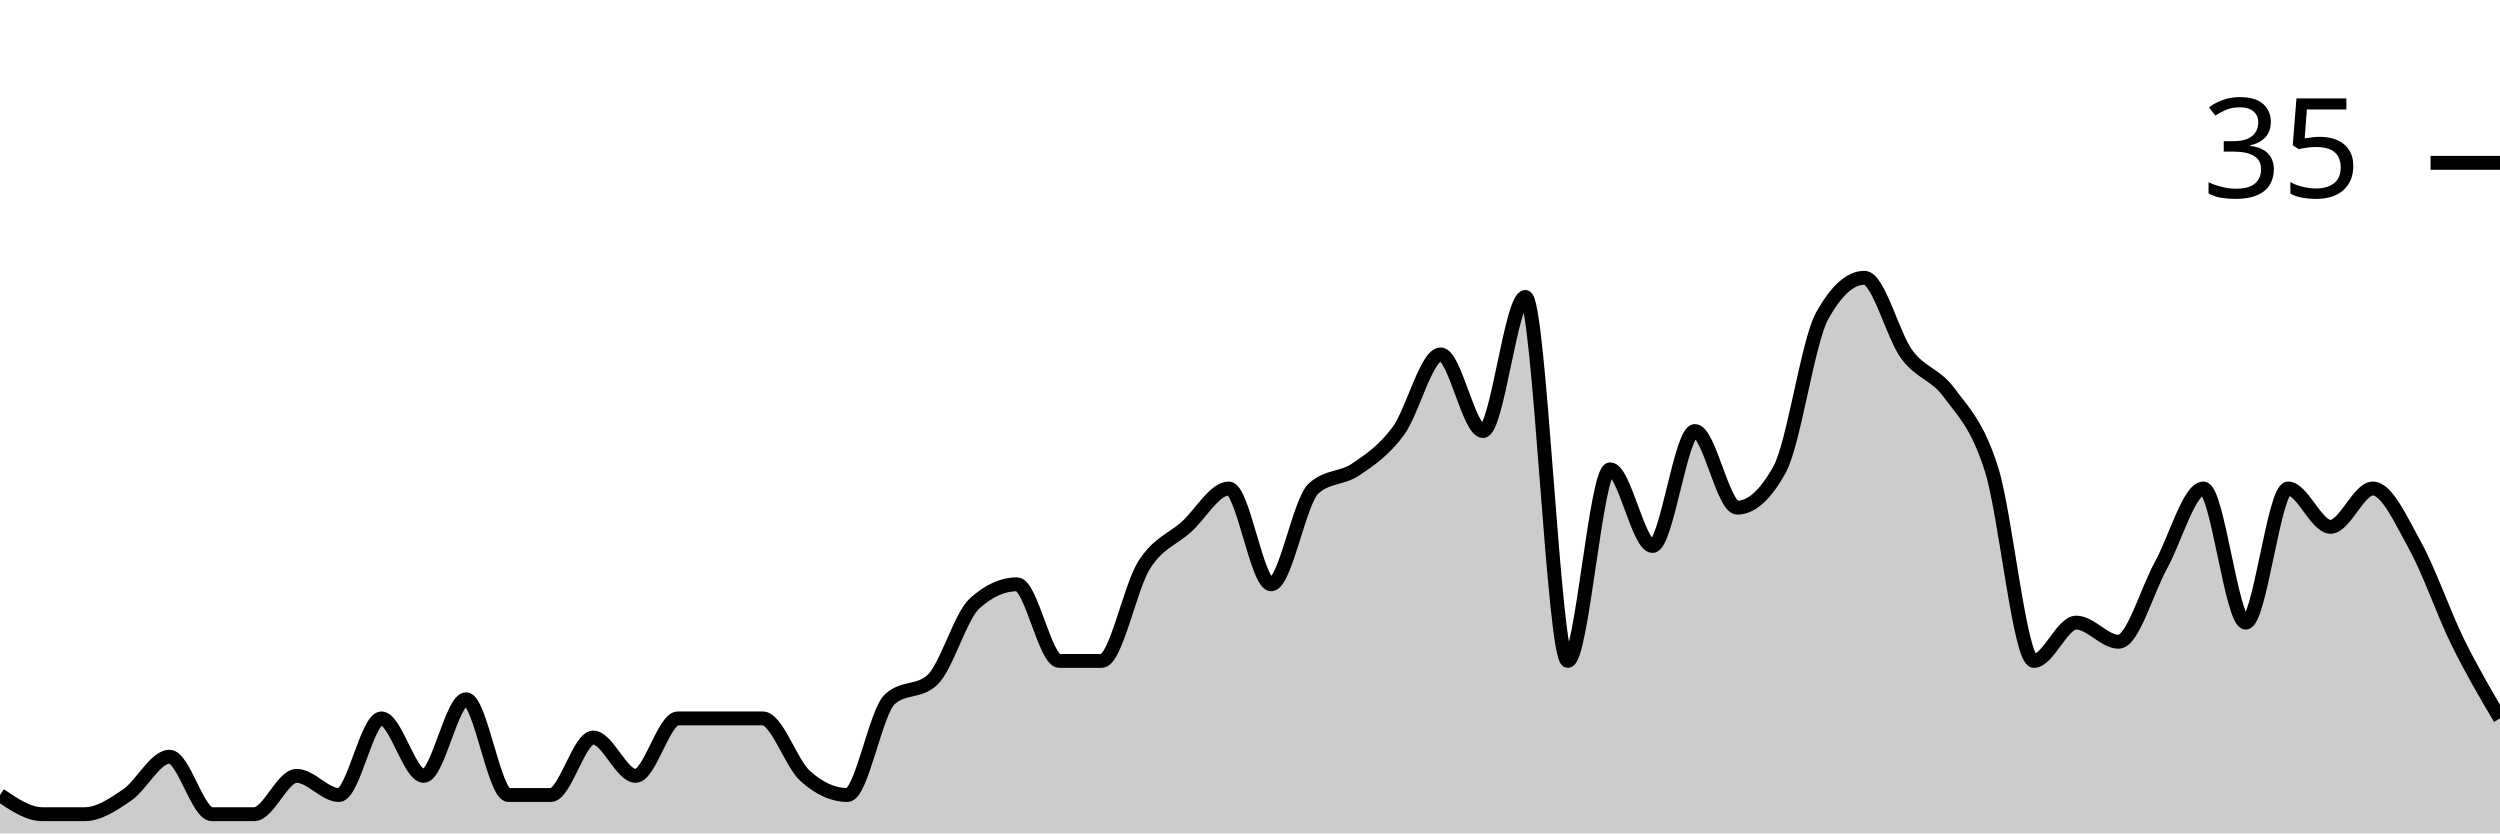
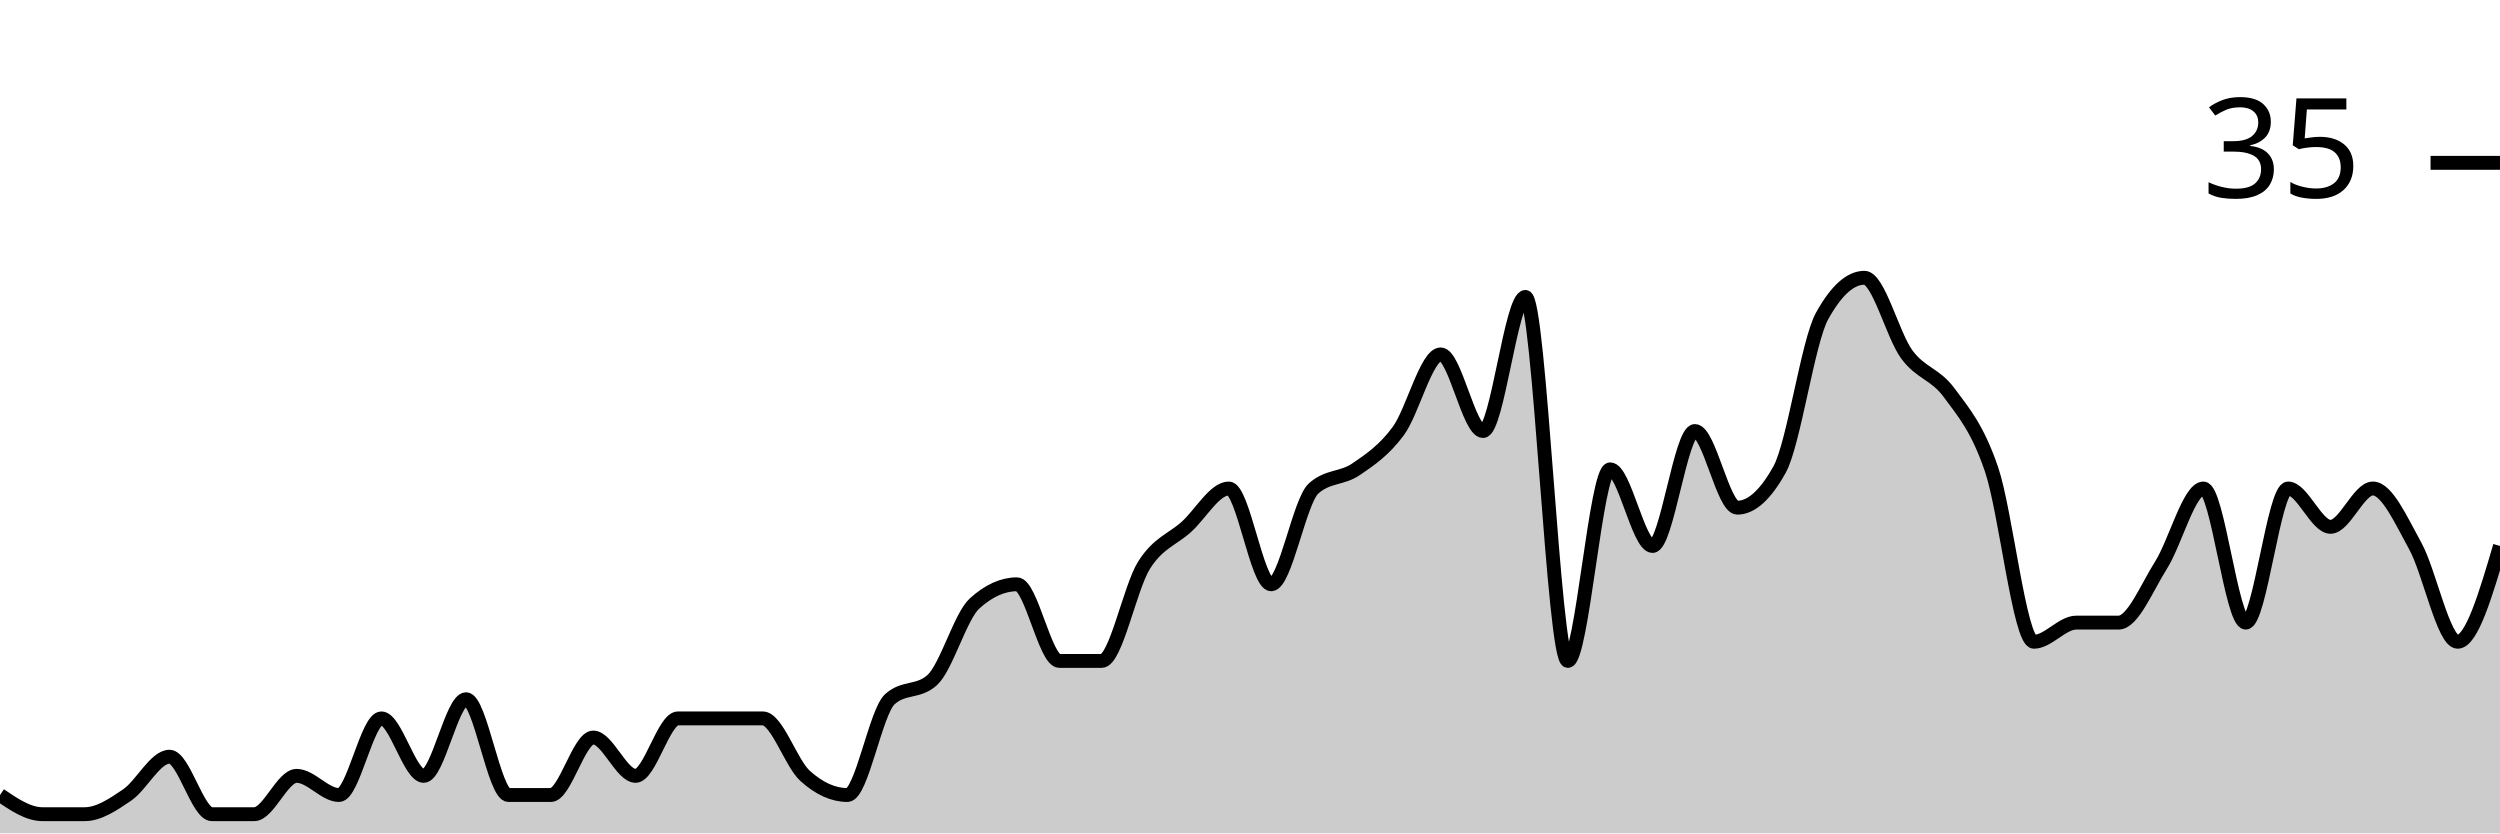
<svg xmlns="http://www.w3.org/2000/svg" viewBox="0 0 180 60">
  <g transform="translate(0,20)">
-     <path class="area" fill="rgba(0, 0, 0, 0.2)" d="M0,37.241C1.017,37.931,2.034,38.621,3.051,38.621C4.068,38.621,5.085,38.621,6.102,38.621C7.119,38.621,8.136,37.931,9.153,37.241C10.169,36.552,11.186,34.483,12.203,34.483C13.22,34.483,14.237,38.621,15.254,38.621C16.271,38.621,17.288,38.621,18.305,38.621C19.322,38.621,20.339,35.862,21.356,35.862C22.373,35.862,23.39,37.241,24.407,37.241C25.424,37.241,26.441,31.724,27.458,31.724C28.475,31.724,29.492,35.862,30.508,35.862C31.525,35.862,32.542,30.345,33.559,30.345C34.576,30.345,35.593,37.241,36.61,37.241C37.627,37.241,38.644,37.241,39.661,37.241C40.678,37.241,41.695,33.103,42.712,33.103C43.729,33.103,44.746,35.862,45.763,35.862C46.78,35.862,47.797,31.724,48.814,31.724C49.831,31.724,50.847,31.724,51.864,31.724C52.881,31.724,53.898,31.724,54.915,31.724C55.932,31.724,56.949,34.943,57.966,35.862C58.983,36.782,60,37.241,61.017,37.241C62.034,37.241,63.051,31.264,64.068,30.345C65.085,29.425,66.102,29.885,67.119,28.966C68.136,28.046,69.153,24.368,70.169,23.448C71.186,22.529,72.203,22.069,73.22,22.069C74.237,22.069,75.254,27.586,76.271,27.586C77.288,27.586,78.305,27.586,79.322,27.586C80.339,27.586,81.356,22.299,82.373,20.69C83.39,19.08,84.407,18.851,85.424,17.931C86.441,17.011,87.458,15.172,88.475,15.172C89.492,15.172,90.508,22.069,91.525,22.069C92.542,22.069,93.559,16.092,94.576,15.172C95.593,14.253,96.61,14.483,97.627,13.793C98.644,13.103,99.661,12.414,100.678,11.034C101.695,9.655,102.712,5.517,103.729,5.517C104.746,5.517,105.763,11.034,106.78,11.034C107.797,11.034,108.814,1.379,109.831,1.379C110.847,1.379,111.864,27.586,112.881,27.586C113.898,27.586,114.915,13.793,115.932,13.793C116.949,13.793,117.966,19.31,118.983,19.31C120,19.31,121.017,11.034,122.034,11.034C123.051,11.034,124.068,16.552,125.085,16.552C126.102,16.552,127.119,15.632,128.136,13.793C129.153,11.954,130.169,4.598,131.186,2.759C132.203,0.92,133.22,0,134.237,0C135.254,0,136.271,4.138,137.288,5.517C138.305,6.897,139.322,6.897,140.339,8.276C141.356,9.655,142.373,10.575,143.39,13.793C144.407,17.011,145.424,27.586,146.441,27.586C147.458,27.586,148.475,24.828,149.492,24.828C150.508,24.828,151.525,26.207,152.542,26.207C153.559,26.207,154.576,22.529,155.593,20.69C156.61,18.851,157.627,15.172,158.644,15.172C159.661,15.172,160.678,24.828,161.695,24.828C162.712,24.828,163.729,15.172,164.746,15.172C165.763,15.172,166.78,17.931,167.797,17.931C168.814,17.931,169.831,15.172,170.847,15.172C171.864,15.172,172.881,17.471,173.898,19.31C174.915,21.149,175.932,24.138,176.949,26.207C177.966,28.276,178.983,30,180,31.724L180,40C178.983,40,177.966,40,176.949,40C175.932,40,174.915,40,173.898,40C172.881,40,171.864,40,170.847,40C169.831,40,168.814,40,167.797,40C166.78,40,165.763,40,164.746,40C163.729,40,162.712,40,161.695,40C160.678,40,159.661,40,158.644,40C157.627,40,156.61,40,155.593,40C154.576,40,153.559,40,152.542,40C151.525,40,150.508,40,149.492,40C148.475,40,147.458,40,146.441,40C145.424,40,144.407,40,143.39,40C142.373,40,141.356,40,140.339,40C139.322,40,138.305,40,137.288,40C136.271,40,135.254,40,134.237,40C133.22,40,132.203,40,131.186,40C130.169,40,129.153,40,128.136,40C127.119,40,126.102,40,125.085,40C124.068,40,123.051,40,122.034,40C121.017,40,120,40,118.983,40C117.966,40,116.949,40,115.932,40C114.915,40,113.898,40,112.881,40C111.864,40,110.847,40,109.831,40C108.814,40,107.797,40,106.78,40C105.763,40,104.746,40,103.729,40C102.712,40,101.695,40,100.678,40C99.661,40,98.644,40,97.627,40C96.61,40,95.593,40,94.576,40C93.559,40,92.542,40,91.525,40C90.508,40,89.492,40,88.475,40C87.458,40,86.441,40,85.424,40C84.407,40,83.39,40,82.373,40C81.356,40,80.339,40,79.322,40C78.305,40,77.288,40,76.271,40C75.254,40,74.237,40,73.22,40C72.203,40,71.186,40,70.169,40C69.153,40,68.136,40,67.119,40C66.102,40,65.085,40,64.068,40C63.051,40,62.034,40,61.017,40C60,40,58.983,40,57.966,40C56.949,40,55.932,40,54.915,40C53.898,40,52.881,40,51.864,40C50.847,40,49.831,40,48.814,40C47.797,40,46.78,40,45.763,40C44.746,40,43.729,40,42.712,40C41.695,40,40.678,40,39.661,40C38.644,40,37.627,40,36.61,40C35.593,40,34.576,40,33.559,40C32.542,40,31.525,40,30.508,40C29.492,40,28.475,40,27.458,40C26.441,40,25.424,40,24.407,40C23.39,40,22.373,40,21.356,40C20.339,40,19.322,40,18.305,40C17.288,40,16.271,40,15.254,40C14.237,40,13.22,40,12.203,40C11.186,40,10.169,40,9.153,40C8.136,40,7.119,40,6.102,40C5.085,40,4.068,40,3.051,40C2.034,40,1.017,40,0,40Z" />
-     <path class="line" stroke="black" fill="none" d="M0,37.241C1.017,37.931,2.034,38.621,3.051,38.621C4.068,38.621,5.085,38.621,6.102,38.621C7.119,38.621,8.136,37.931,9.153,37.241C10.169,36.552,11.186,34.483,12.203,34.483C13.22,34.483,14.237,38.621,15.254,38.621C16.271,38.621,17.288,38.621,18.305,38.621C19.322,38.621,20.339,35.862,21.356,35.862C22.373,35.862,23.39,37.241,24.407,37.241C25.424,37.241,26.441,31.724,27.458,31.724C28.475,31.724,29.492,35.862,30.508,35.862C31.525,35.862,32.542,30.345,33.559,30.345C34.576,30.345,35.593,37.241,36.61,37.241C37.627,37.241,38.644,37.241,39.661,37.241C40.678,37.241,41.695,33.103,42.712,33.103C43.729,33.103,44.746,35.862,45.763,35.862C46.78,35.862,47.797,31.724,48.814,31.724C49.831,31.724,50.847,31.724,51.864,31.724C52.881,31.724,53.898,31.724,54.915,31.724C55.932,31.724,56.949,34.943,57.966,35.862C58.983,36.782,60,37.241,61.017,37.241C62.034,37.241,63.051,31.264,64.068,30.345C65.085,29.425,66.102,29.885,67.119,28.966C68.136,28.046,69.153,24.368,70.169,23.448C71.186,22.529,72.203,22.069,73.22,22.069C74.237,22.069,75.254,27.586,76.271,27.586C77.288,27.586,78.305,27.586,79.322,27.586C80.339,27.586,81.356,22.299,82.373,20.69C83.39,19.08,84.407,18.851,85.424,17.931C86.441,17.011,87.458,15.172,88.475,15.172C89.492,15.172,90.508,22.069,91.525,22.069C92.542,22.069,93.559,16.092,94.576,15.172C95.593,14.253,96.61,14.483,97.627,13.793C98.644,13.103,99.661,12.414,100.678,11.034C101.695,9.655,102.712,5.517,103.729,5.517C104.746,5.517,105.763,11.034,106.78,11.034C107.797,11.034,108.814,1.379,109.831,1.379C110.847,1.379,111.864,27.586,112.881,27.586C113.898,27.586,114.915,13.793,115.932,13.793C116.949,13.793,117.966,19.31,118.983,19.31C120,19.31,121.017,11.034,122.034,11.034C123.051,11.034,124.068,16.552,125.085,16.552C126.102,16.552,127.119,15.632,128.136,13.793C129.153,11.954,130.169,4.598,131.186,2.759C132.203,0.92,133.22,0,134.237,0C135.254,0,136.271,4.138,137.288,5.517C138.305,6.897,139.322,6.897,140.339,8.276C141.356,9.655,142.373,10.575,143.39,13.793C144.407,17.011,145.424,27.586,146.441,27.586C147.458,27.586,148.475,24.828,149.492,24.828C150.508,24.828,151.525,26.207,152.542,26.207C153.559,26.207,154.576,22.529,155.593,20.69C156.61,18.851,157.627,15.172,158.644,15.172C159.661,15.172,160.678,24.828,161.695,24.828C162.712,24.828,163.729,15.172,164.746,15.172C165.763,15.172,166.78,17.931,167.797,17.931C168.814,17.931,169.831,15.172,170.847,15.172C171.864,15.172,172.881,17.471,173.898,19.31C174.915,21.149,175.932,24.138,176.949,26.207C177.966,28.276,178.983,30,180,31.724" />
+     <path class="area" fill="rgba(0, 0, 0, 0.2)" d="M0,37.241C1.017,37.931,2.034,38.621,3.051,38.621C4.068,38.621,5.085,38.621,6.102,38.621C7.119,38.621,8.136,37.931,9.153,37.241C10.169,36.552,11.186,34.483,12.203,34.483C13.22,34.483,14.237,38.621,15.254,38.621C16.271,38.621,17.288,38.621,18.305,38.621C19.322,38.621,20.339,35.862,21.356,35.862C22.373,35.862,23.39,37.241,24.407,37.241C25.424,37.241,26.441,31.724,27.458,31.724C28.475,31.724,29.492,35.862,30.508,35.862C31.525,35.862,32.542,30.345,33.559,30.345C34.576,30.345,35.593,37.241,36.61,37.241C37.627,37.241,38.644,37.241,39.661,37.241C40.678,37.241,41.695,33.103,42.712,33.103C43.729,33.103,44.746,35.862,45.763,35.862C46.78,35.862,47.797,31.724,48.814,31.724C49.831,31.724,50.847,31.724,51.864,31.724C52.881,31.724,53.898,31.724,54.915,31.724C55.932,31.724,56.949,34.943,57.966,35.862C58.983,36.782,60,37.241,61.017,37.241C62.034,37.241,63.051,31.264,64.068,30.345C65.085,29.425,66.102,29.885,67.119,28.966C68.136,28.046,69.153,24.368,70.169,23.448C71.186,22.529,72.203,22.069,73.22,22.069C74.237,22.069,75.254,27.586,76.271,27.586C77.288,27.586,78.305,27.586,79.322,27.586C80.339,27.586,81.356,22.299,82.373,20.69C83.39,19.08,84.407,18.851,85.424,17.931C86.441,17.011,87.458,15.172,88.475,15.172C89.492,15.172,90.508,22.069,91.525,22.069C92.542,22.069,93.559,16.092,94.576,15.172C95.593,14.253,96.61,14.483,97.627,13.793C98.644,13.103,99.661,12.414,100.678,11.034C101.695,9.655,102.712,5.517,103.729,5.517C104.746,5.517,105.763,11.034,106.78,11.034C107.797,11.034,108.814,1.379,109.831,1.379C110.847,1.379,111.864,27.586,112.881,27.586C113.898,27.586,114.915,13.793,115.932,13.793C116.949,13.793,117.966,19.31,118.983,19.31C120,19.31,121.017,11.034,122.034,11.034C123.051,11.034,124.068,16.552,125.085,16.552C126.102,16.552,127.119,15.632,128.136,13.793C129.153,11.954,130.169,4.598,131.186,2.759C132.203,0.92,133.22,0,134.237,0C135.254,0,136.271,4.138,137.288,5.517C138.305,6.897,139.322,6.897,140.339,8.276C141.356,9.655,142.373,10.805,143.39,13.793C144.407,16.782,145.424,26.207,146.441,26.207C147.458,26.207,148.475,24.828,149.492,24.828C150.508,24.828,151.525,24.828,152.542,24.828C153.559,24.828,154.576,22.299,155.593,20.69C156.61,19.08,157.627,15.172,158.644,15.172C159.661,15.172,160.678,24.828,161.695,24.828C162.712,24.828,163.729,15.172,164.746,15.172C165.763,15.172,166.78,17.931,167.797,17.931C168.814,17.931,169.831,15.172,170.847,15.172C171.864,15.172,172.881,17.471,173.898,19.31C174.915,21.149,175.932,26.207,176.949,26.207C177.966,26.207,178.983,22.759,180,19.31L180,40C178.983,40,177.966,40,176.949,40C175.932,40,174.915,40,173.898,40C172.881,40,171.864,40,170.847,40C169.831,40,168.814,40,167.797,40C166.78,40,165.763,40,164.746,40C163.729,40,162.712,40,161.695,40C160.678,40,159.661,40,158.644,40C157.627,40,156.61,40,155.593,40C154.576,40,153.559,40,152.542,40C151.525,40,150.508,40,149.492,40C148.475,40,147.458,40,146.441,40C145.424,40,144.407,40,143.39,40C142.373,40,141.356,40,140.339,40C139.322,40,138.305,40,137.288,40C136.271,40,135.254,40,134.237,40C133.22,40,132.203,40,131.186,40C130.169,40,129.153,40,128.136,40C127.119,40,126.102,40,125.085,40C124.068,40,123.051,40,122.034,40C121.017,40,120,40,118.983,40C117.966,40,116.949,40,115.932,40C114.915,40,113.898,40,112.881,40C111.864,40,110.847,40,109.831,40C108.814,40,107.797,40,106.78,40C105.763,40,104.746,40,103.729,40C102.712,40,101.695,40,100.678,40C99.661,40,98.644,40,97.627,40C96.61,40,95.593,40,94.576,40C93.559,40,92.542,40,91.525,40C90.508,40,89.492,40,88.475,40C87.458,40,86.441,40,85.424,40C84.407,40,83.39,40,82.373,40C81.356,40,80.339,40,79.322,40C78.305,40,77.288,40,76.271,40C75.254,40,74.237,40,73.22,40C72.203,40,71.186,40,70.169,40C69.153,40,68.136,40,67.119,40C66.102,40,65.085,40,64.068,40C63.051,40,62.034,40,61.017,40C60,40,58.983,40,57.966,40C56.949,40,55.932,40,54.915,40C53.898,40,52.881,40,51.864,40C50.847,40,49.831,40,48.814,40C47.797,40,46.78,40,45.763,40C44.746,40,43.729,40,42.712,40C41.695,40,40.678,40,39.661,40C38.644,40,37.627,40,36.61,40C35.593,40,34.576,40,33.559,40C32.542,40,31.525,40,30.508,40C29.492,40,28.475,40,27.458,40C26.441,40,25.424,40,24.407,40C23.39,40,22.373,40,21.356,40C20.339,40,19.322,40,18.305,40C17.288,40,16.271,40,15.254,40C14.237,40,13.22,40,12.203,40C11.186,40,10.169,40,9.153,40C8.136,40,7.119,40,6.102,40C5.085,40,4.068,40,3.051,40C2.034,40,1.017,40,0,40Z" />
+     <path class="line" stroke="black" fill="none" d="M0,37.241C1.017,37.931,2.034,38.621,3.051,38.621C4.068,38.621,5.085,38.621,6.102,38.621C7.119,38.621,8.136,37.931,9.153,37.241C10.169,36.552,11.186,34.483,12.203,34.483C13.22,34.483,14.237,38.621,15.254,38.621C16.271,38.621,17.288,38.621,18.305,38.621C19.322,38.621,20.339,35.862,21.356,35.862C22.373,35.862,23.39,37.241,24.407,37.241C25.424,37.241,26.441,31.724,27.458,31.724C28.475,31.724,29.492,35.862,30.508,35.862C31.525,35.862,32.542,30.345,33.559,30.345C34.576,30.345,35.593,37.241,36.61,37.241C37.627,37.241,38.644,37.241,39.661,37.241C40.678,37.241,41.695,33.103,42.712,33.103C43.729,33.103,44.746,35.862,45.763,35.862C46.78,35.862,47.797,31.724,48.814,31.724C49.831,31.724,50.847,31.724,51.864,31.724C52.881,31.724,53.898,31.724,54.915,31.724C55.932,31.724,56.949,34.943,57.966,35.862C58.983,36.782,60,37.241,61.017,37.241C62.034,37.241,63.051,31.264,64.068,30.345C65.085,29.425,66.102,29.885,67.119,28.966C68.136,28.046,69.153,24.368,70.169,23.448C71.186,22.529,72.203,22.069,73.22,22.069C74.237,22.069,75.254,27.586,76.271,27.586C77.288,27.586,78.305,27.586,79.322,27.586C80.339,27.586,81.356,22.299,82.373,20.69C83.39,19.08,84.407,18.851,85.424,17.931C86.441,17.011,87.458,15.172,88.475,15.172C89.492,15.172,90.508,22.069,91.525,22.069C92.542,22.069,93.559,16.092,94.576,15.172C95.593,14.253,96.61,14.483,97.627,13.793C98.644,13.103,99.661,12.414,100.678,11.034C101.695,9.655,102.712,5.517,103.729,5.517C104.746,5.517,105.763,11.034,106.78,11.034C107.797,11.034,108.814,1.379,109.831,1.379C110.847,1.379,111.864,27.586,112.881,27.586C113.898,27.586,114.915,13.793,115.932,13.793C116.949,13.793,117.966,19.31,118.983,19.31C120,19.31,121.017,11.034,122.034,11.034C123.051,11.034,124.068,16.552,125.085,16.552C126.102,16.552,127.119,15.632,128.136,13.793C129.153,11.954,130.169,4.598,131.186,2.759C132.203,0.92,133.22,0,134.237,0C135.254,0,136.271,4.138,137.288,5.517C138.305,6.897,139.322,6.897,140.339,8.276C141.356,9.655,142.373,10.805,143.39,13.793C144.407,16.782,145.424,26.207,146.441,26.207C147.458,26.207,148.475,24.828,149.492,24.828C150.508,24.828,151.525,24.828,152.542,24.828C153.559,24.828,154.576,22.299,155.593,20.69C156.61,19.08,157.627,15.172,158.644,15.172C159.661,15.172,160.678,24.828,161.695,24.828C162.712,24.828,163.729,15.172,164.746,15.172C165.763,15.172,166.78,17.931,167.797,17.931C168.814,17.931,169.831,15.172,170.847,15.172C171.864,15.172,172.881,17.471,173.898,19.31C174.915,21.149,175.932,26.207,176.949,26.207C177.966,26.207,178.983,22.759,180,19.31" />
    <path class="axis-ceiling" stroke-width="1" stroke="black" fill="none" d="M175,-8.276L180,-8.276" />
    <text class="axis-ceiling-label" font-family="sans-serif" text-anchor="end" font-size="10px" x="170" y="-5.776">35</text>
  </g>
</svg>
